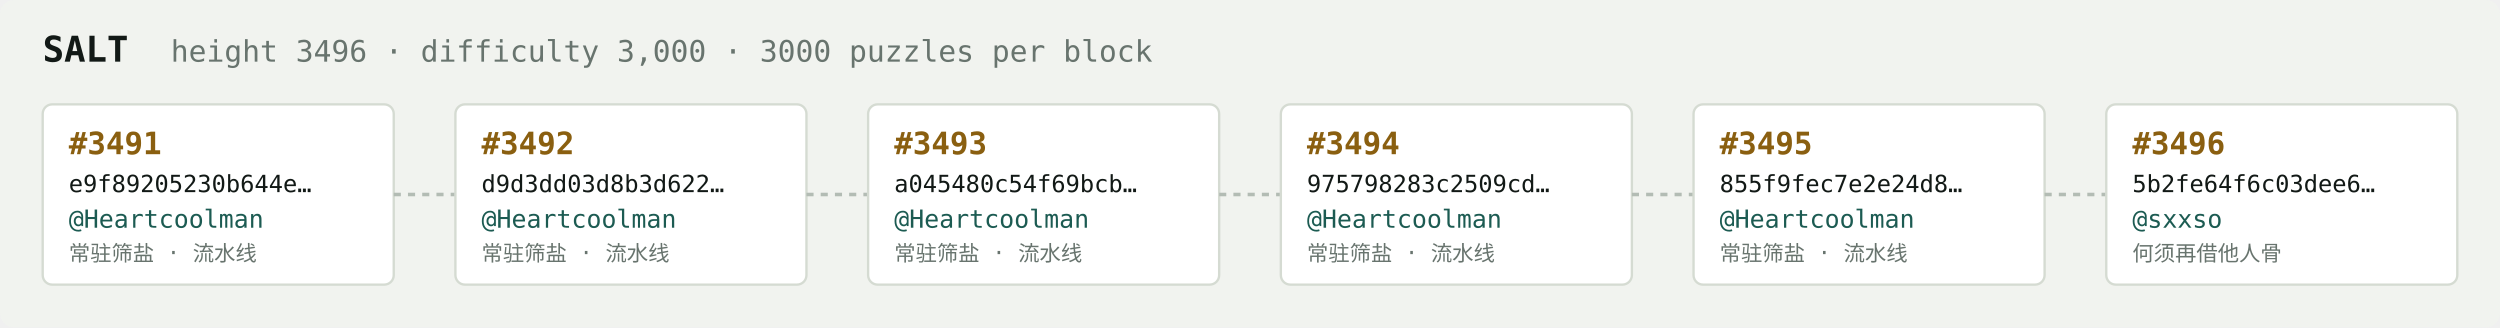
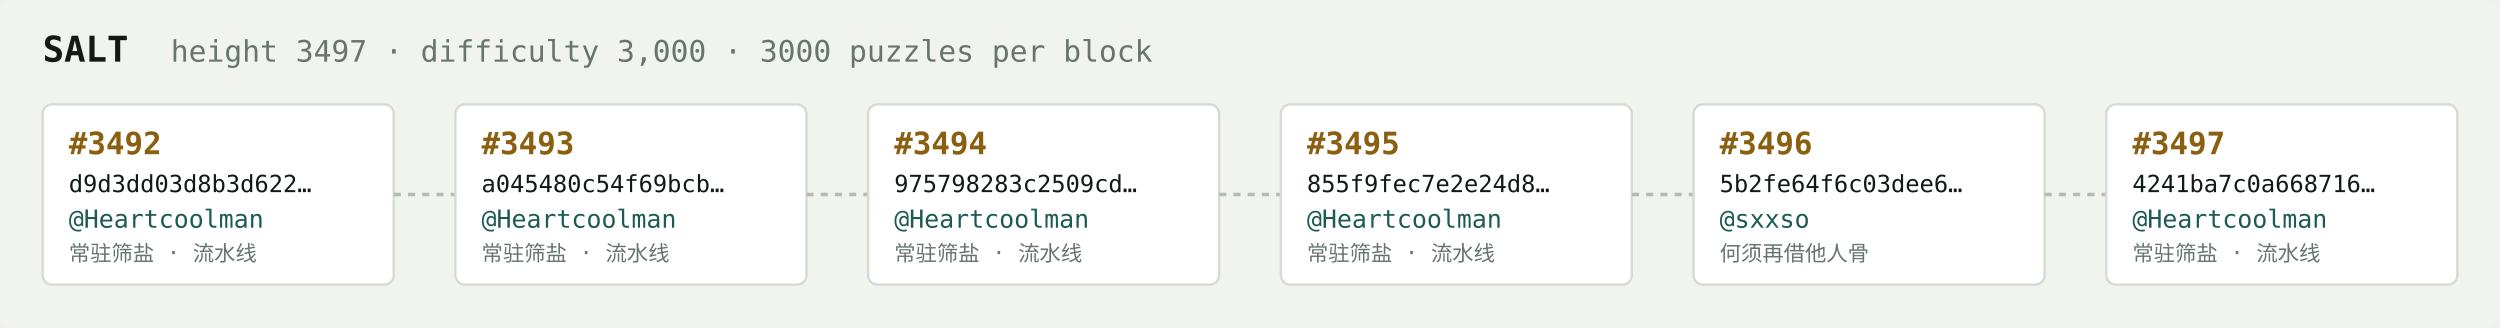
<svg xmlns="http://www.w3.org/2000/svg" width="1054" height="138" viewBox="0 0 1054 138" font-family="ui-monospace,SFMono-Regular,Menlo,monospace">
  <rect fill="#f1f3ef" width="1054" height="138" rx="6" />
  <text x="18" y="26" fill="#121916" font-size="15" font-weight="700">SALT</text>
-   <text x="72" y="26" fill="#68746e" font-size="12.5">height 3496 · difficulty 3,000 · 3000 puzzles per block</text>
+   <text x="72" y="26" fill="#68746e" font-size="12.5">height 3497 · difficulty 3,000 · 3000 puzzles per block</text>
  <rect x="18" y="44" width="148" height="76" rx="4" fill="#ffffff" stroke="#d5dbd2" stroke-width="1" />
-   <text x="29" y="65" fill="#8a5f10" font-size="13" font-weight="700">#3491</text>
-   <text x="29" y="81" fill="#121916" font-size="10">e9f89205230b644e…</text>
+   <text x="29" y="65" fill="#8a5f10" font-size="13" font-weight="700">#3492</text>
+   <text x="29" y="81" fill="#121916" font-size="10">d9d3dd03d8b3d622…</text>
  <text x="29" y="96" fill="#1c5b52" font-size="10.5">@Heartcoolman</text>
  <text x="29" y="110" fill="#68746e" font-size="9">常驻筛盐 · 流水线</text>
  <line x1="166" y1="82.0" x2="192" y2="82.0" stroke="#b3bcb4" stroke-width="1.5" stroke-dasharray="3 3" />
  <rect x="192" y="44" width="148" height="76" rx="4" fill="#ffffff" stroke="#d5dbd2" stroke-width="1" />
-   <text x="203" y="65" fill="#8a5f10" font-size="13" font-weight="700">#3492</text>
-   <text x="203" y="81" fill="#121916" font-size="10">d9d3dd03d8b3d622…</text>
+   <text x="203" y="65" fill="#8a5f10" font-size="13" font-weight="700">#3493</text>
+   <text x="203" y="81" fill="#121916" font-size="10">a045480c54f69bcb…</text>
  <text x="203" y="96" fill="#1c5b52" font-size="10.5">@Heartcoolman</text>
  <text x="203" y="110" fill="#68746e" font-size="9">常驻筛盐 · 流水线</text>
  <line x1="340" y1="82.0" x2="366" y2="82.0" stroke="#b3bcb4" stroke-width="1.5" stroke-dasharray="3 3" />
  <rect x="366" y="44" width="148" height="76" rx="4" fill="#ffffff" stroke="#d5dbd2" stroke-width="1" />
-   <text x="377" y="65" fill="#8a5f10" font-size="13" font-weight="700">#3493</text>
-   <text x="377" y="81" fill="#121916" font-size="10">a045480c54f69bcb…</text>
+   <text x="377" y="65" fill="#8a5f10" font-size="13" font-weight="700">#3494</text>
+   <text x="377" y="81" fill="#121916" font-size="10">975798283c2509cd…</text>
  <text x="377" y="96" fill="#1c5b52" font-size="10.5">@Heartcoolman</text>
  <text x="377" y="110" fill="#68746e" font-size="9">常驻筛盐 · 流水线</text>
  <line x1="514" y1="82.0" x2="540" y2="82.0" stroke="#b3bcb4" stroke-width="1.5" stroke-dasharray="3 3" />
  <rect x="540" y="44" width="148" height="76" rx="4" fill="#ffffff" stroke="#d5dbd2" stroke-width="1" />
-   <text x="551" y="65" fill="#8a5f10" font-size="13" font-weight="700">#3494</text>
-   <text x="551" y="81" fill="#121916" font-size="10">975798283c2509cd…</text>
+   <text x="551" y="65" fill="#8a5f10" font-size="13" font-weight="700">#3495</text>
+   <text x="551" y="81" fill="#121916" font-size="10">855f9fec7e2e24d8…</text>
  <text x="551" y="96" fill="#1c5b52" font-size="10.5">@Heartcoolman</text>
  <text x="551" y="110" fill="#68746e" font-size="9">常驻筛盐 · 流水线</text>
  <line x1="688" y1="82.0" x2="714" y2="82.0" stroke="#b3bcb4" stroke-width="1.5" stroke-dasharray="3 3" />
  <rect x="714" y="44" width="148" height="76" rx="4" fill="#ffffff" stroke="#d5dbd2" stroke-width="1" />
-   <text x="725" y="65" fill="#8a5f10" font-size="13" font-weight="700">#3495</text>
-   <text x="725" y="81" fill="#121916" font-size="10">855f9fec7e2e24d8…</text>
-   <text x="725" y="96" fill="#1c5b52" font-size="10.5">@Heartcoolman</text>
-   <text x="725" y="110" fill="#68746e" font-size="9">常驻筛盐 · 流水线</text>
+   <text x="725" y="65" fill="#8a5f10" font-size="13" font-weight="700">#3496</text>
+   <text x="725" y="81" fill="#121916" font-size="10">5b2fe64f6c03dee6…</text>
+   <text x="725" y="96" fill="#1c5b52" font-size="10.5">@sxxso</text>
+   <text x="725" y="110" fill="#68746e" font-size="9">何须再借他人骨</text>
  <line x1="862" y1="82.0" x2="888" y2="82.0" stroke="#b3bcb4" stroke-width="1.5" stroke-dasharray="3 3" />
  <rect x="888" y="44" width="148" height="76" rx="4" fill="#ffffff" stroke="#d5dbd2" stroke-width="1" />
-   <text x="899" y="65" fill="#8a5f10" font-size="13" font-weight="700">#3496</text>
-   <text x="899" y="81" fill="#121916" font-size="10">5b2fe64f6c03dee6…</text>
-   <text x="899" y="96" fill="#1c5b52" font-size="10.5">@sxxso</text>
-   <text x="899" y="110" fill="#68746e" font-size="9">何须再借他人骨</text>
+   <text x="899" y="65" fill="#8a5f10" font-size="13" font-weight="700">#3497</text>
+   <text x="899" y="81" fill="#121916" font-size="10">4241ba7c0a668716…</text>
+   <text x="899" y="96" fill="#1c5b52" font-size="10.5">@Heartcoolman</text>
+   <text x="899" y="110" fill="#68746e" font-size="9">常驻筛盐 · 流水线</text>
</svg>
